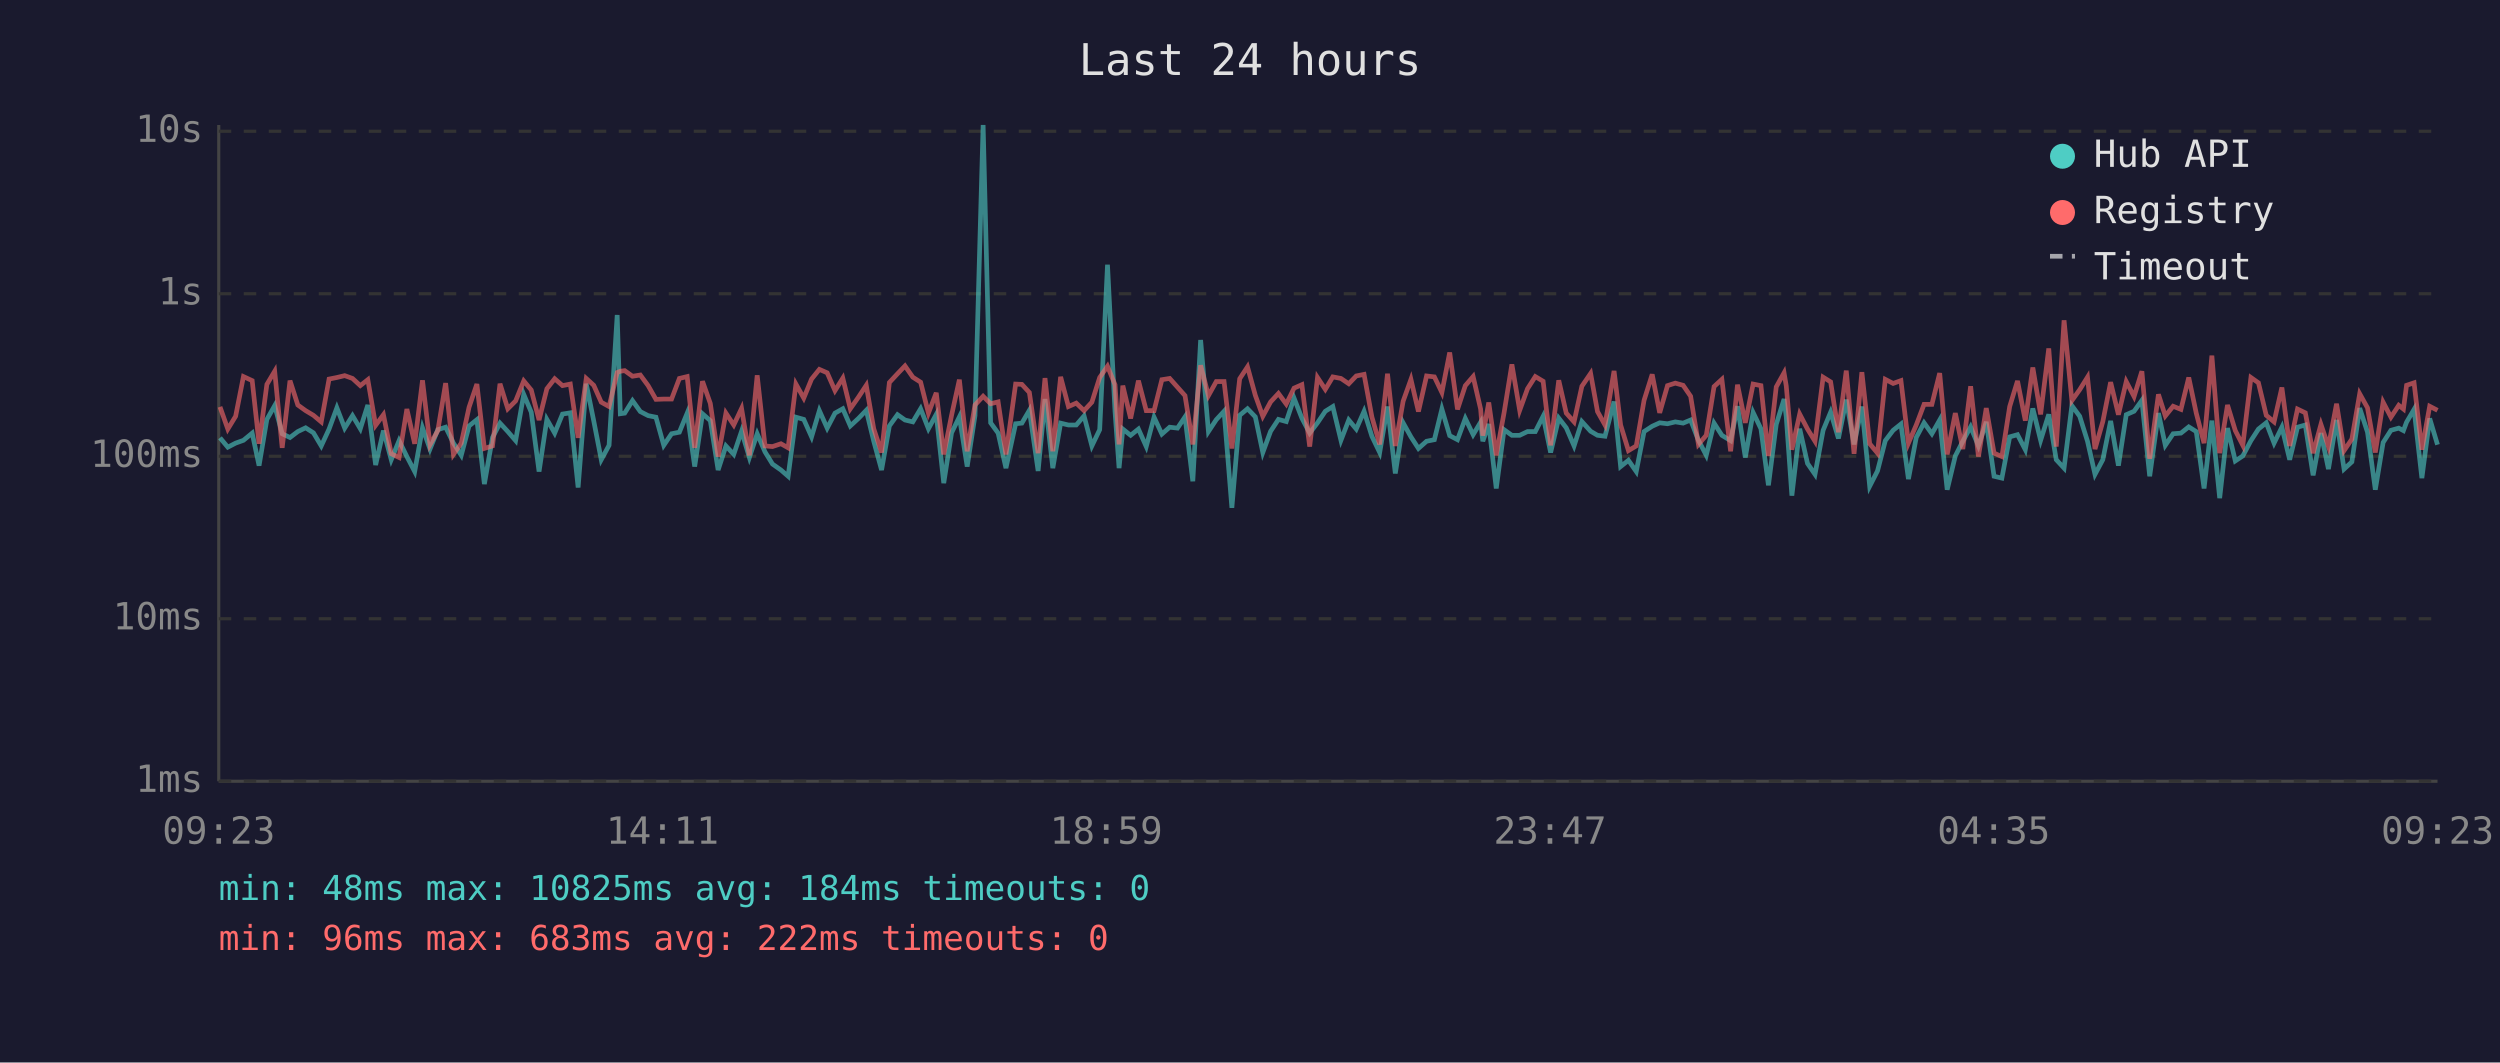
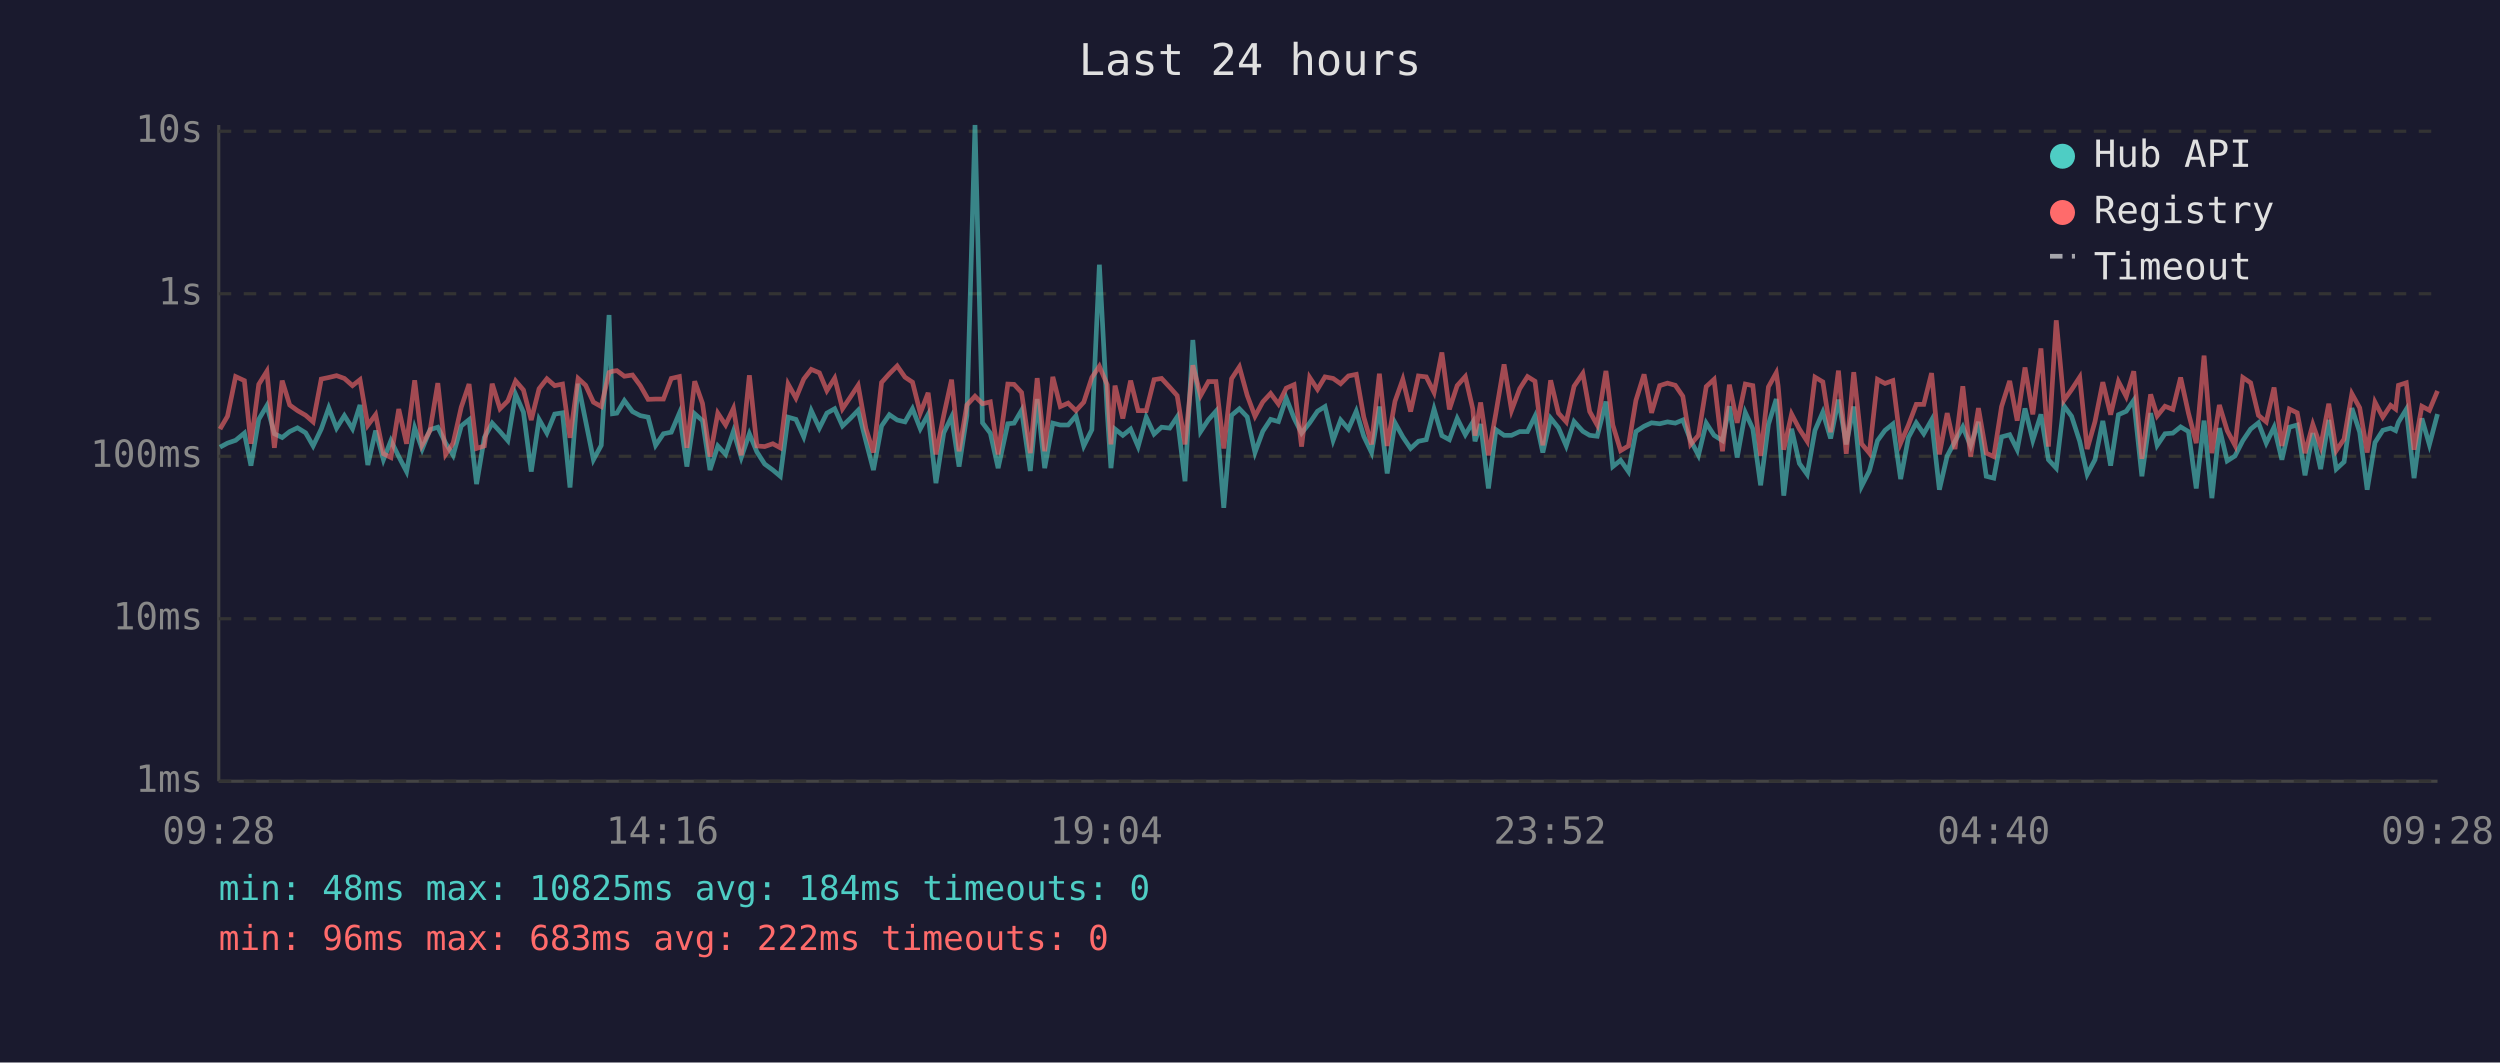
<svg xmlns="http://www.w3.org/2000/svg" viewBox="0 0 800 340" font-family="monospace" font-size="12">
  <rect width="800" height="340" fill="#1a1a2e" />
  <text x="400" y="24" fill="#e0e0e0" font-size="14" text-anchor="middle">Last 24 hours</text>
  <line x1="70" y1="40" x2="70" y2="250" stroke="#444" stroke-width="1" />
  <line x1="70" y1="250" x2="780" y2="250" stroke="#444" stroke-width="1" />
  <line x1="70" y1="250" x2="780" y2="250" stroke="#333" stroke-width="1" stroke-dasharray="4" />
  <text x="65" y="250" fill="#888" text-anchor="end" dominant-baseline="middle">1ms</text>
  <line x1="70" y1="198" x2="780" y2="198" stroke="#333" stroke-width="1" stroke-dasharray="4" />
  <text x="65" y="198" fill="#888" text-anchor="end" dominant-baseline="middle">10ms</text>
  <line x1="70" y1="146" x2="780" y2="146" stroke="#333" stroke-width="1" stroke-dasharray="4" />
  <text x="65" y="146" fill="#888" text-anchor="end" dominant-baseline="middle">100ms</text>
  <line x1="70" y1="94" x2="780" y2="94" stroke="#333" stroke-width="1" stroke-dasharray="4" />
  <text x="65" y="94" fill="#888" text-anchor="end" dominant-baseline="middle">1s</text>
  <line x1="70" y1="42" x2="780" y2="42" stroke="#333" stroke-width="1" stroke-dasharray="4" />
  <text x="65" y="42" fill="#888" text-anchor="end" dominant-baseline="middle">10s</text>
-   <text x="70" y="270" fill="#888" text-anchor="middle">09:23</text>
-   <text x="212" y="270" fill="#888" text-anchor="middle">14:11</text>
-   <text x="354" y="270" fill="#888" text-anchor="middle">18:59</text>
-   <text x="496" y="270" fill="#888" text-anchor="middle">23:47</text>
-   <text x="638" y="270" fill="#888" text-anchor="middle">04:35</text>
-   <text x="780" y="270" fill="#888" text-anchor="middle">09:23</text>
-   <polyline points="70.4,140.1 72.9,143.1 75.4,141.8 77.9,140.9 80.7,138.6 82.9,149.0 85.4,134.2 87.9,129.8 90.3,138.8 92.8,140.0 95.3,138.1 97.8,136.9 100.3,138.5 102.8,142.7 105.3,137.3 107.8,130.5 110.3,137.0 112.8,133.0 115.3,137.2 117.7,129.6 120.2,148.8 122.7,137.8 125.2,147.1 127.7,141.0 130.2,146.1 132.7,150.9 135.2,136.9 137.6,143.7 140.1,137.5 142.6,136.7 145.1,141.8 147.6,145.7 150.1,136.3 152.6,134.3 155.0,154.9 157.6,140.0 160.0,135.4 162.5,138.1 165.0,141.0 167.6,126.2 170.0,131.9 172.5,150.9 175.0,134.2 177.5,138.6 180.0,132.5 182.5,132.1 185.0,156.0 187.6,122.8 190.0,134.7 192.4,147.1 194.9,142.5 197.5,100.8 198.5,132.4 199.9,132.2 202.4,128.2 204.9,131.7 207.4,133.0 209.9,133.5 212.4,142.5 214.9,138.8 217.4,138.3 219.9,132.2 222.3,149.3 224.8,132.4 227.3,134.6 229.8,150.4 232.3,142.7 234.8,145.4 237.3,138.0 239.8,146.4 242.3,138.8 244.8,144.6 247.2,148.5 249.9,150.4 252.2,152.4 254.7,133.5 257.2,134.2 259.7,139.8 262.2,131.4 264.7,137.0 267.2,132.2 269.7,130.8 272.1,136.3 274.7,133.9 277.2,131.3 279.6,141.2 282.1,150.4 284.6,136.3 287.2,132.7 289.6,134.4 292.1,135.0 294.6,130.8 297.1,137.2 299.6,132.6 302.0,154.6 304.5,138.5 307.0,133.4 309.5,149.3 312.0,133.0 314.6,40.0 317.0,135.3 319.4,138.6 321.9,149.8 325.0,135.6 327.0,135.4 329.4,131.3 332.2,150.7 334.4,127.7 336.9,149.8 339.4,135.4 341.9,136.0 344.4,136.0 346.9,133.1 349.4,142.7 351.9,137.5 354.4,84.7 356.8,131.6 358.1,149.8 359.3,137.3 361.8,139.3 364.3,137.3 366.8,142.9 369.3,133.5 371.8,138.9 374.3,136.7 376.8,137.0 379.2,133.4 381.7,154.0 384.2,108.8 386.7,138.1 389.2,134.3 391.7,131.6 394.2,162.5 396.7,132.9 399.2,130.8 401.7,133.4 404.1,144.8 406.6,138.0 409.1,134.2 411.6,134.9 414.1,127.4 416.6,133.8 419.1,138.6 421.6,135.3 424.1,131.6 426.5,130.1 429.1,140.9 431.6,134.4 434.0,137.3 436.5,131.6 439.0,139.6 441.5,144.8 444.0,130.1 446.5,151.5 449.0,135.3 451.5,139.8 453.9,143.5 456.5,141.2 459.0,140.7 461.4,130.9 463.9,139.4 466.4,140.7 468.9,133.9 471.4,139.1 473.8,135.1 474.5,141.2 476.4,135.7 478.8,156.3 481.3,137.5 483.8,139.3 486.3,139.3 488.8,138.1 491.3,138.1 493.8,133.2 496.2,144.8 498.8,133.8 501.2,136.9 503.7,142.7 506.2,134.9 509.0,138.0 511.2,139.3 513.6,139.6 516.5,128.5 518.6,149.3 521.1,147.3 523.6,150.9 526.1,138.1 528.7,136.4 531.1,135.3 533.6,135.6 536.1,135.0 538.6,135.4 541.0,134.4 543.5,140.9 546.0,145.7 548.5,135.4 551.0,139.3 553.8,141.0 556.0,130.0 558.5,146.4 561.0,132.0 563.5,137.2 565.9,155.3 568.4,135.8 570.9,127.7 571.6,133.4 573.4,158.6 575.9,137.2 578.4,148.3 580.8,151.8 583.4,137.7 585.8,131.9 588.3,140.3 590.8,127.9 593.3,142.2 595.8,130.1 598.3,155.6 600.8,150.7 603.3,141.0 605.8,137.7 608.3,135.7 610.7,153.3 613.2,140.0 615.7,135.3 618.2,138.8 620.7,134.4 623.1,156.7 625.7,145.9 628.1,141.2 630.6,136.6 633.1,142.7 635.6,135.0 638.1,152.4 640.6,153.0 643.1,139.8 645.6,139.1 648.1,143.9 650.5,130.7 653.0,140.9 655.6,132.6 658.0,147.1 660.5,149.8 663.0,129.8 665.5,133.2 668.0,141.2 670.4,151.8 672.9,147.1 675.4,134.7 677.9,149.0 680.4,132.7 682.9,131.6 685.4,128.1 687.9,152.4 690.7,132.2 692.9,142.5 695.4,138.8 697.9,138.6 700.4,136.6 702.8,138.1 705.3,156.3 707.8,134.6 710.3,159.4 712.8,137.0 715.3,147.5 717.7,145.9 720.3,141.0 722.7,137.3 725.2,135.3 727.7,141.8 730.2,136.7 732.7,147.1 735.2,136.7 737.7,136.0 740.2,152.1 742.7,138.6 745.1,150.1 747.7,134.4 750.1,150.1 752.6,147.8 755.1,130.6 757.6,138.3 760.1,156.7 762.6,141.6 765.1,137.7 767.6,137.0 769.1,137.8 770.1,135.1 772.5,131.0 775.0,153.0 777.5,133.9 780.0,142.3" fill="none" stroke="#4ecdc4" stroke-width="1.5" opacity="0.6" />
-   <polyline points="70.4,130.2 72.9,137.3 75.4,133.2 77.9,120.5 80.7,121.8 82.9,142.0 85.4,123.0 87.9,118.8 90.3,143.3 92.8,121.8 95.3,129.6 97.8,131.4 100.3,132.9 102.8,135.0 105.3,121.3 107.8,120.8 110.3,120.2 112.8,121.1 115.3,123.4 117.7,121.5 120.2,136.1 122.7,132.7 125.2,145.2 127.7,146.4 130.2,130.9 132.7,142.0 135.2,121.7 137.6,142.3 140.1,137.8 142.6,122.6 145.1,145.4 147.6,141.8 150.1,130.3 152.6,122.9 155.0,143.5 157.6,142.7 160.0,122.8 162.5,130.8 165.0,128.3 167.6,121.9 170.0,124.8 172.5,134.4 175.0,124.4 177.5,121.2 180.0,123.4 182.5,122.9 185.0,140.1 187.6,121.1 190.0,123.3 192.4,128.7 194.9,130.1 197.5,119.2 198.5,118.8 199.9,118.6 202.4,120.4 204.9,120.0 207.4,123.4 209.9,127.8 212.4,127.7 214.9,127.7 217.4,121.1 219.9,120.5 222.3,143.3 224.8,122.0 227.3,129.1 229.8,146.1 232.3,132.2 234.8,136.0 237.3,130.7 239.8,145.7 242.3,120.1 244.8,142.7 247.2,142.9 249.9,142.0 252.2,143.3 254.7,122.9 257.2,127.4 259.7,121.3 262.2,118.2 264.7,119.3 267.2,125.0 269.7,121.0 272.1,130.8 274.7,127.1 277.2,123.3 279.6,137.2 282.1,144.8 284.6,122.4 287.2,119.6 289.6,117.1 292.1,120.7 294.6,122.3 297.1,132.2 299.6,125.7 302.0,145.4 304.5,132.9 307.0,121.5 309.5,144.4 312.0,129.6 314.6,126.8 317.0,129.2 319.4,128.6 321.9,145.4 325.0,122.9 327.0,123.0 329.4,125.6 332.2,145.0 334.4,121.0 336.9,144.4 339.4,120.6 341.9,130.1 344.4,129.0 346.9,131.4 349.4,128.7 351.9,120.8 354.4,117.2 356.8,123.1 358.1,142.2 359.3,123.4 361.8,133.9 364.3,121.8 366.8,131.4 369.3,131.4 371.8,121.5 374.3,121.1 376.8,123.9 379.2,126.6 381.7,142.2 384.2,116.9 386.7,126.6 389.2,122.1 391.7,122.1 394.2,143.5 396.7,121.2 399.2,117.4 401.7,126.5 404.1,133.2 406.6,128.6 409.1,125.9 411.6,129.3 414.1,124.2 416.6,123.1 419.1,142.9 421.6,120.8 424.1,124.6 426.5,120.6 429.1,121.1 431.6,122.8 434.0,120.3 436.5,119.8 439.0,133.4 441.5,142.2 444.0,119.6 446.5,142.7 449.0,128.4 451.5,121.4 453.9,131.7 456.5,120.3 459.0,120.6 461.4,125.6 463.9,112.8 466.4,131.0 468.9,123.4 471.4,120.5 473.8,130.9 474.5,139.4 476.4,128.8 478.8,145.7 481.3,132.1 483.8,116.6 486.3,131.3 488.8,124.4 491.3,120.5 493.8,122.0 496.2,142.5 498.8,121.7 501.2,132.2 503.7,135.0 506.2,123.6 509.0,119.5 511.2,131.7 513.6,136.0 516.5,118.7 518.6,136.0 521.1,144.2 523.6,142.7 526.1,128.1 528.7,119.8 531.1,132.1 533.6,123.4 536.1,122.6 538.6,123.3 541.0,126.8 543.5,142.2 546.0,139.3 548.5,123.7 551.0,121.4 553.8,144.4 556.0,123.1 558.5,135.3 561.0,122.9 563.5,123.4 565.9,145.9 568.4,123.8 570.9,119.3 571.6,123.5 573.4,143.9 575.9,132.5 578.4,137.3 580.8,141.2 583.4,120.7 585.8,122.2 588.3,138.3 590.8,118.6 593.3,145.2 595.8,119.1 598.3,142.0 600.8,145.0 603.3,121.4 605.8,122.7 608.3,121.8 610.7,141.8 613.2,136.0 615.7,129.4 618.2,129.4 620.7,119.4 623.1,145.4 625.7,132.2 628.1,143.7 630.6,123.6 633.1,146.1 635.6,130.6 638.1,145.0 640.6,146.1 643.1,130.1 645.6,121.9 648.1,134.6 650.5,117.6 653.0,132.6 655.6,111.5 658.0,142.9 660.5,102.5 663.0,128.2 665.5,124.7 668.0,120.7 670.4,143.7 672.9,134.9 675.4,122.3 677.9,132.7 680.4,122.1 682.9,126.9 685.4,118.8 687.9,146.8 690.7,126.2 692.9,133.1 695.4,130.0 697.9,131.0 700.4,120.8 702.8,132.2 705.3,141.8 707.8,113.8 710.3,145.0 712.8,129.6 715.3,137.8 717.7,142.5 720.3,120.8 722.7,122.5 725.2,132.9 727.7,135.0 730.2,124.0 732.7,142.7 735.2,130.9 737.7,132.1 740.2,145.0 742.7,135.8 745.1,142.9 747.7,129.2 750.1,144.2 752.6,140.5 755.1,126.0 757.6,130.5 760.1,144.8 762.6,128.7 765.1,133.5 767.6,129.7 769.1,130.9 770.1,123.3 772.5,122.5 775.0,143.9 777.5,130.0 780.0,131.3" fill="none" stroke="#ff6b6b" stroke-width="1.5" opacity="0.6" />
+   <text x="70" y="270" fill="#888" text-anchor="middle">09:28</text>
+   <text x="212" y="270" fill="#888" text-anchor="middle">14:16</text>
+   <text x="354" y="270" fill="#888" text-anchor="middle">19:04</text>
+   <text x="496" y="270" fill="#888" text-anchor="middle">23:52</text>
+   <text x="638" y="270" fill="#888" text-anchor="middle">04:40</text>
+   <text x="780" y="270" fill="#888" text-anchor="middle">09:28</text>
+   <polyline points="70.4,143.1 72.8,141.8 75.4,140.9 78.2,138.6 80.3,149.0 82.8,134.2 85.4,129.8 87.8,138.8 90.3,140.0 92.7,138.1 95.2,136.9 97.8,138.5 100.2,142.7 102.8,137.3 105.2,130.5 107.7,137.0 110.2,133.0 112.8,137.2 115.2,129.6 117.7,148.8 120.2,137.8 122.7,147.1 125.1,141.0 127.6,146.1 130.1,150.9 132.7,136.9 135.1,143.7 137.6,137.5 140.1,136.7 142.6,141.8 145.0,145.7 147.6,136.3 150.1,134.3 152.5,154.9 155.0,140.0 157.5,135.4 160.0,138.1 162.5,141.0 165.0,126.2 167.5,131.9 170.0,150.9 172.5,134.2 175.0,138.6 177.5,132.5 180.0,132.1 182.4,156.0 185.0,122.8 187.4,134.7 189.9,147.1 192.4,142.5 194.9,100.8 196.0,132.4 197.4,132.2 199.8,128.2 202.4,131.7 204.9,133.0 207.4,133.5 209.8,142.5 212.3,138.8 214.8,138.3 217.4,132.2 219.8,149.3 222.3,132.4 224.8,134.6 227.2,150.4 229.7,142.7 232.2,145.4 234.7,138.0 237.2,146.4 239.8,138.8 242.2,144.6 244.7,148.5 247.3,150.4 249.7,152.4 252.2,133.5 254.7,134.2 257.2,139.8 259.6,131.4 262.2,137.0 264.6,132.2 267.1,130.8 269.6,136.3 272.1,133.9 274.6,131.3 277.1,141.2 279.5,150.4 282.1,136.3 284.6,132.7 287.1,134.4 289.6,135.0 292.0,130.8 294.5,137.2 297.0,132.6 299.5,154.6 302.0,138.5 304.5,133.4 306.9,149.3 309.4,133.0 312.0,40.0 314.4,135.3 316.9,138.6 319.4,149.8 322.5,135.6 324.5,135.4 326.9,131.3 329.7,150.7 331.9,127.7 334.3,149.8 336.9,135.4 339.3,136.0 341.8,136.0 344.3,133.1 346.8,142.7 349.4,137.5 351.8,84.7 354.3,131.6 355.5,149.8 356.8,137.3 359.3,139.3 361.8,137.3 364.2,142.9 366.8,133.5 369.3,138.9 371.7,136.7 374.3,137.0 376.7,133.4 379.2,154.0 381.7,108.8 384.2,138.1 386.7,134.3 389.1,131.6 391.6,162.5 394.1,132.9 396.6,130.8 399.1,133.4 401.6,144.8 404.1,138.0 406.6,134.2 409.1,134.9 411.6,127.4 414.1,133.8 416.5,138.6 419.1,135.3 421.6,131.6 424.0,130.1 426.6,140.9 429.0,134.4 431.5,137.3 434.0,131.6 436.4,139.6 438.9,144.8 441.4,130.1 443.9,151.5 446.4,135.3 448.9,139.8 451.4,143.5 453.9,141.2 456.4,140.7 458.9,130.9 461.4,139.4 463.8,140.7 466.3,133.9 468.9,139.1 471.3,135.1 472.0,141.2 473.8,135.7 476.3,156.3 478.7,137.5 481.3,139.3 483.7,139.3 486.3,138.1 488.8,138.1 491.2,133.2 493.7,144.8 496.2,133.8 498.7,136.9 501.2,142.7 503.7,134.9 506.5,138.0 508.7,139.3 511.1,139.6 513.9,128.5 516.1,149.3 518.6,147.3 521.1,150.9 523.5,138.1 526.1,136.4 528.5,135.3 531.1,135.6 533.6,135.0 536.1,135.4 538.5,134.4 541.0,140.9 543.5,145.7 546.0,135.4 548.5,139.3 551.2,141.0 553.4,130.0 555.9,146.4 558.5,132.0 560.9,137.2 563.4,155.3 565.9,135.8 568.4,127.7 569.0,133.4 570.8,158.6 573.3,137.2 575.8,148.3 578.3,151.8 580.8,137.7 583.3,131.9 585.8,140.3 588.3,127.9 590.8,142.2 593.2,130.1 595.7,155.6 598.2,150.7 600.8,141.0 603.2,137.7 605.7,135.7 608.2,153.3 610.7,140.0 613.2,135.3 615.6,138.8 618.1,134.4 620.6,156.7 623.1,145.9 625.6,141.2 628.1,136.6 630.6,142.7 633.1,135.0 635.6,152.4 638.0,153.0 640.5,139.8 643.1,139.1 645.5,143.9 648.0,130.7 650.5,140.9 653.1,132.6 655.5,147.1 658.0,149.8 660.4,129.8 662.9,133.2 665.5,141.2 667.9,151.8 670.4,147.1 672.9,134.7 675.4,149.0 677.9,132.7 680.4,131.6 682.8,128.1 685.4,152.4 688.2,132.2 690.3,142.5 692.8,138.8 695.3,138.6 697.8,136.6 700.3,138.1 702.8,156.3 705.3,134.6 707.8,159.4 710.2,137.0 712.7,147.5 715.2,145.9 717.7,141.0 720.2,137.3 722.7,135.3 725.2,141.8 727.7,136.7 730.2,147.1 732.6,136.7 735.1,136.0 737.6,152.1 740.1,138.6 742.6,150.1 745.2,134.4 747.6,150.1 750.1,147.8 752.6,130.6 755.1,138.3 757.5,156.7 760.0,141.6 762.5,137.7 765.0,137.0 766.6,137.8 767.5,135.1 770.0,131.0 772.5,153.0 775.0,133.9 777.4,142.3 780.0,132.5" fill="none" stroke="#4ecdc4" stroke-width="1.5" opacity="0.6" />
+   <polyline points="70.4,137.3 72.8,133.2 75.4,120.5 78.2,121.8 80.3,142.0 82.8,123.0 85.4,118.8 87.8,143.3 90.3,121.8 92.7,129.6 95.2,131.4 97.8,132.9 100.2,135.0 102.8,121.3 105.2,120.8 107.7,120.2 110.2,121.1 112.8,123.4 115.2,121.5 117.7,136.1 120.2,132.7 122.7,145.2 125.1,146.4 127.6,130.9 130.1,142.0 132.7,121.7 135.1,142.3 137.6,137.8 140.1,122.6 142.6,145.4 145.0,141.8 147.6,130.3 150.1,122.9 152.5,143.5 155.0,142.7 157.5,122.8 160.0,130.8 162.5,128.3 165.0,121.9 167.5,124.8 170.0,134.4 172.5,124.4 175.0,121.2 177.5,123.4 180.0,122.9 182.4,140.1 185.0,121.1 187.4,123.3 189.9,128.7 192.4,130.1 194.9,119.2 196.0,118.8 197.4,118.6 199.8,120.4 202.4,120.0 204.9,123.4 207.4,127.8 209.8,127.7 212.3,127.7 214.8,121.1 217.4,120.5 219.8,143.3 222.3,122.0 224.8,129.1 227.2,146.1 229.7,132.2 232.2,136.0 234.7,130.7 237.2,145.7 239.8,120.1 242.2,142.7 244.7,142.9 247.3,142.0 249.7,143.3 252.2,122.9 254.7,127.4 257.2,121.3 259.6,118.2 262.2,119.3 264.6,125.0 267.1,121.0 269.6,130.8 272.1,127.1 274.6,123.3 277.1,137.2 279.5,144.8 282.1,122.4 284.6,119.6 287.1,117.1 289.6,120.7 292.0,122.3 294.5,132.2 297.0,125.7 299.5,145.4 302.0,132.9 304.5,121.5 306.9,144.4 309.4,129.6 312.0,126.8 314.4,129.2 316.9,128.6 319.4,145.4 322.5,122.9 324.5,123.0 326.9,125.6 329.7,145.0 331.9,121.0 334.3,144.4 336.9,120.6 339.3,130.1 341.8,129.0 344.3,131.4 346.8,128.7 349.4,120.8 351.8,117.2 354.3,123.1 355.5,142.2 356.8,123.4 359.3,133.9 361.8,121.8 364.2,131.4 366.8,131.4 369.3,121.5 371.7,121.1 374.3,123.9 376.7,126.6 379.2,142.2 381.7,116.9 384.2,126.6 386.7,122.1 389.1,122.1 391.6,143.5 394.1,121.2 396.6,117.4 399.1,126.5 401.6,133.2 404.1,128.6 406.6,125.9 409.1,129.3 411.6,124.2 414.1,123.1 416.5,142.9 419.1,120.8 421.6,124.6 424.0,120.6 426.6,121.1 429.0,122.8 431.5,120.3 434.0,119.8 436.4,133.4 438.9,142.2 441.4,119.6 443.9,142.7 446.4,128.4 448.9,121.4 451.4,131.7 453.9,120.3 456.4,120.6 458.9,125.6 461.4,112.8 463.8,131.0 466.3,123.4 468.9,120.5 471.3,130.9 472.0,139.4 473.8,128.8 476.3,145.7 478.7,132.1 481.3,116.6 483.7,131.3 486.3,124.4 488.8,120.5 491.2,122.0 493.7,142.5 496.2,121.7 498.7,132.2 501.2,135.0 503.7,123.6 506.5,119.5 508.7,131.7 511.1,136.0 513.9,118.7 516.1,136.0 518.6,144.2 521.1,142.7 523.5,128.1 526.1,119.8 528.5,132.1 531.1,123.4 533.6,122.6 536.1,123.3 538.5,126.8 541.0,142.2 543.5,139.3 546.0,123.7 548.5,121.4 551.2,144.4 553.4,123.1 555.9,135.3 558.5,122.9 560.9,123.4 563.4,145.9 565.9,123.8 568.4,119.3 569.0,123.5 570.8,143.9 573.3,132.5 575.8,137.3 578.3,141.2 580.8,120.7 583.3,122.2 585.8,138.3 588.3,118.6 590.8,145.2 593.2,119.1 595.7,142.0 598.2,145.0 600.8,121.4 603.2,122.7 605.7,121.8 608.2,141.8 610.7,136.0 613.2,129.4 615.6,129.4 618.1,119.4 620.6,145.4 623.1,132.2 625.6,143.7 628.1,123.6 630.6,146.1 633.1,130.6 635.6,145.0 638.0,146.1 640.5,130.1 643.1,121.9 645.5,134.6 648.0,117.6 650.5,132.6 653.1,111.5 655.5,142.9 658.0,102.5 660.4,128.2 662.9,124.7 665.5,120.7 667.9,143.7 670.4,134.9 672.9,122.3 675.4,132.7 677.9,122.1 680.4,126.9 682.8,118.8 685.4,146.8 688.2,126.2 690.3,133.1 692.8,130.0 695.3,131.0 697.8,120.8 700.3,132.2 702.8,141.8 705.3,113.8 707.8,145.0 710.2,129.6 712.7,137.8 715.2,142.5 717.7,120.8 720.2,122.5 722.7,132.9 725.2,135.0 727.7,124.0 730.2,142.7 732.6,130.9 735.1,132.1 737.6,145.0 740.1,135.8 742.6,142.9 745.2,129.2 747.6,144.2 750.1,140.5 752.6,126.0 755.1,130.5 757.5,144.8 760.0,128.7 762.5,133.5 765.0,129.7 766.6,130.9 767.5,123.3 770.0,122.5 772.5,143.9 775.0,130.0 777.4,131.3 780.0,125.1" fill="none" stroke="#ff6b6b" stroke-width="1.5" opacity="0.6" />
  <circle cx="660" cy="50" r="4" fill="#4ecdc4" />
  <text x="670" y="50" fill="#e0e0e0" dominant-baseline="middle">Hub API</text>
  <circle cx="660" cy="68" r="4" fill="#ff6b6b" />
  <text x="670" y="68" fill="#e0e0e0" dominant-baseline="middle">Registry</text>
  <line x1="656" y1="82" x2="664" y2="82" stroke="#e0e0e0" stroke-width="1.5" stroke-dasharray="4,3" opacity="0.7" />
  <text x="670" y="86" fill="#e0e0e0" dominant-baseline="middle">Timeout</text>
  <text x="70" y="288" fill="#4ecdc4" font-size="11">min: 48ms  max: 10825ms  avg: 184ms  timeouts: 0</text>
  <text x="70" y="304" fill="#ff6b6b" font-size="11">min: 96ms  max: 683ms  avg: 222ms  timeouts: 0</text>
</svg>
